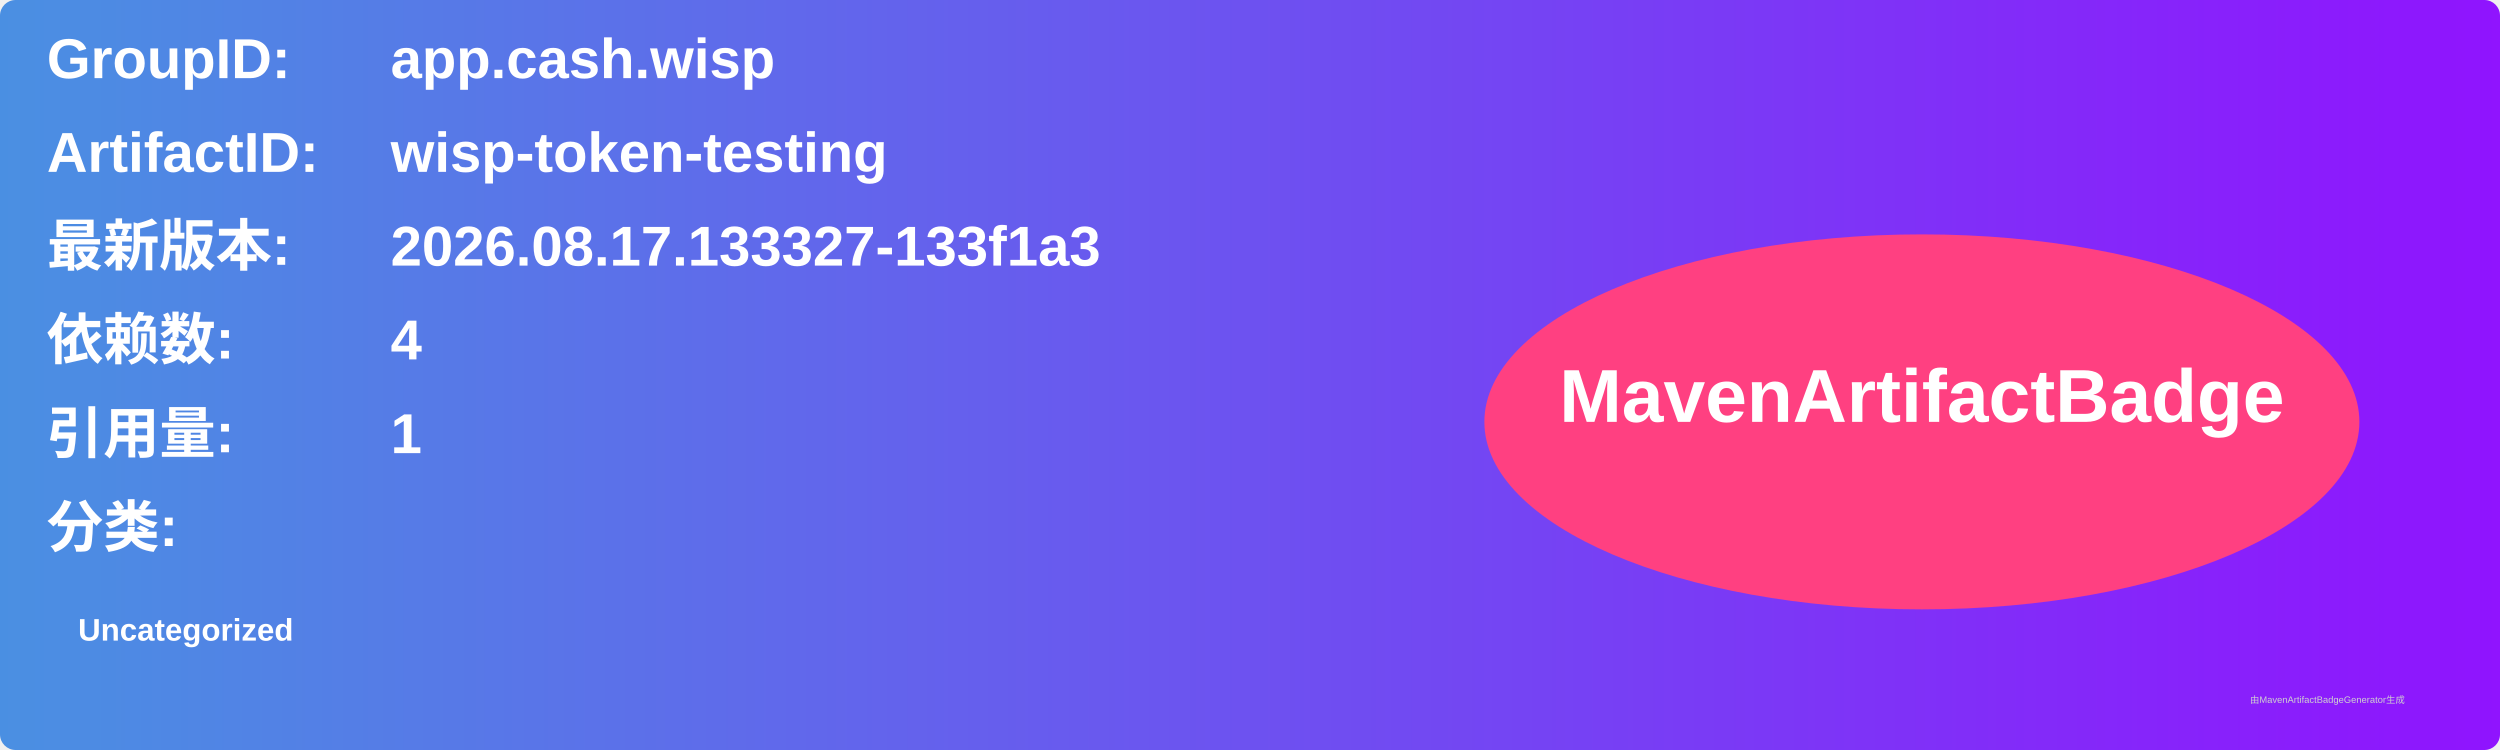
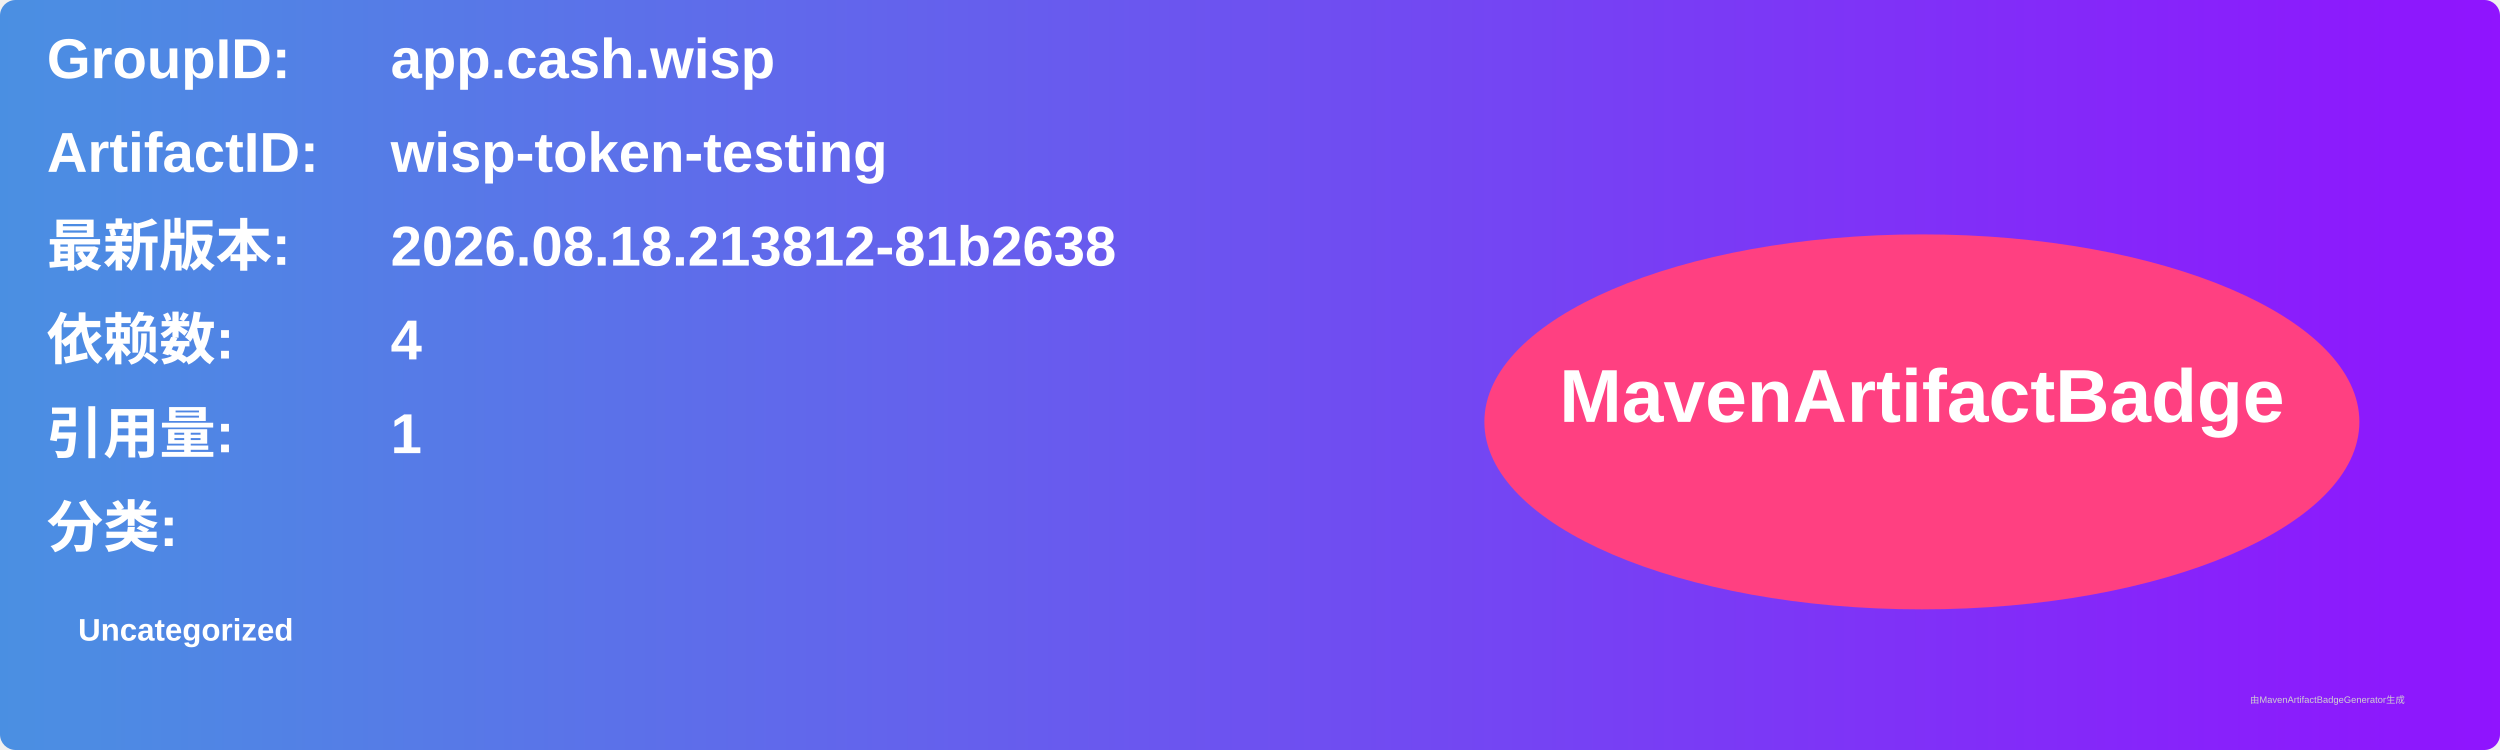
<svg xmlns="http://www.w3.org/2000/svg" width="800" height="240" viewBox="0 0 800 240">
  <linearGradient id="grad" x1="0%" y1="0%" x2="100%" y2="0%">
    <stop offset="0%" stop-color="#4a90e2" />
    <stop offset="100%" stop-color="#9013fe" />
  </linearGradient>
  <rect width="100%" height="100%" rx="5" ry="5" fill="url(#grad)" />
  <g transform="translate(15, 15)">
    <text x="0" y="10" font-family="Arial" font-size="18" fill="white" font-weight="bold" width="260">GroupID:</text>
    <text x="110" y="10" font-family="Arial" font-size="18" fill="white" font-weight="bold" width="460">app.cash.wisp</text>
    <text x="0" y="40" font-family="Arial" font-size="18" fill="white" font-weight="bold" width="260">ArtifactID:</text>
    <text x="110" y="40" font-family="Arial" font-size="18" fill="white" font-weight="bold" width="460">wisp-token-testing</text>
    <text x="0" y="70" font-family="Arial" font-size="18" fill="white" font-weight="bold">最新版本:</text>
    <text x="110" y="70" font-family="Arial" font-size="18" fill="white" font-weight="bold">
-       <tspan font-weight="bold">2026.08.17.133327-133f1a3</tspan>
+       <tspan font-weight="bold">2026.08.18.213812-81b2638</tspan>
    </text>
    <text x="0" y="100" font-family="Arial" font-size="18" fill="white" font-weight="bold">依赖数: </text>
    <text x="110" y="100" font-family="Arial" font-size="18" fill="white">
      <tspan font-weight="bold">4</tspan>
    </text>
    <text x="0" y="130" font-family="Arial" font-size="18" fill="white" font-weight="bold">引用量: </text>
    <text x="110" y="130" font-family="Arial" font-size="18" fill="white">
      <tspan font-weight="bold">1</tspan>
    </text>
    <text x="0" y="160" font-family="Arial" font-size="18" fill="white" font-weight="bold">分类:</text>
    <text x="10" y="190" font-family="Arial" font-size="10" fill="white">
      <tspan font-weight="bold">Uncategorized</tspan>
    </text>
    <ellipse cx="600" cy="120" rx="140" ry="60" fill="#ff4081" />
    <text x="600" y="120" text-anchor="middle" font-family="Arial" font-size="24" fill="white" font-weight="bold">MavenArtifactBadge</text>
  </g>
  <text x="720" y="225" font-family="Arial" font-size="3" fill="#d0d0d0">由MavenArtifactBadgeGenerator生成</text>
</svg>
